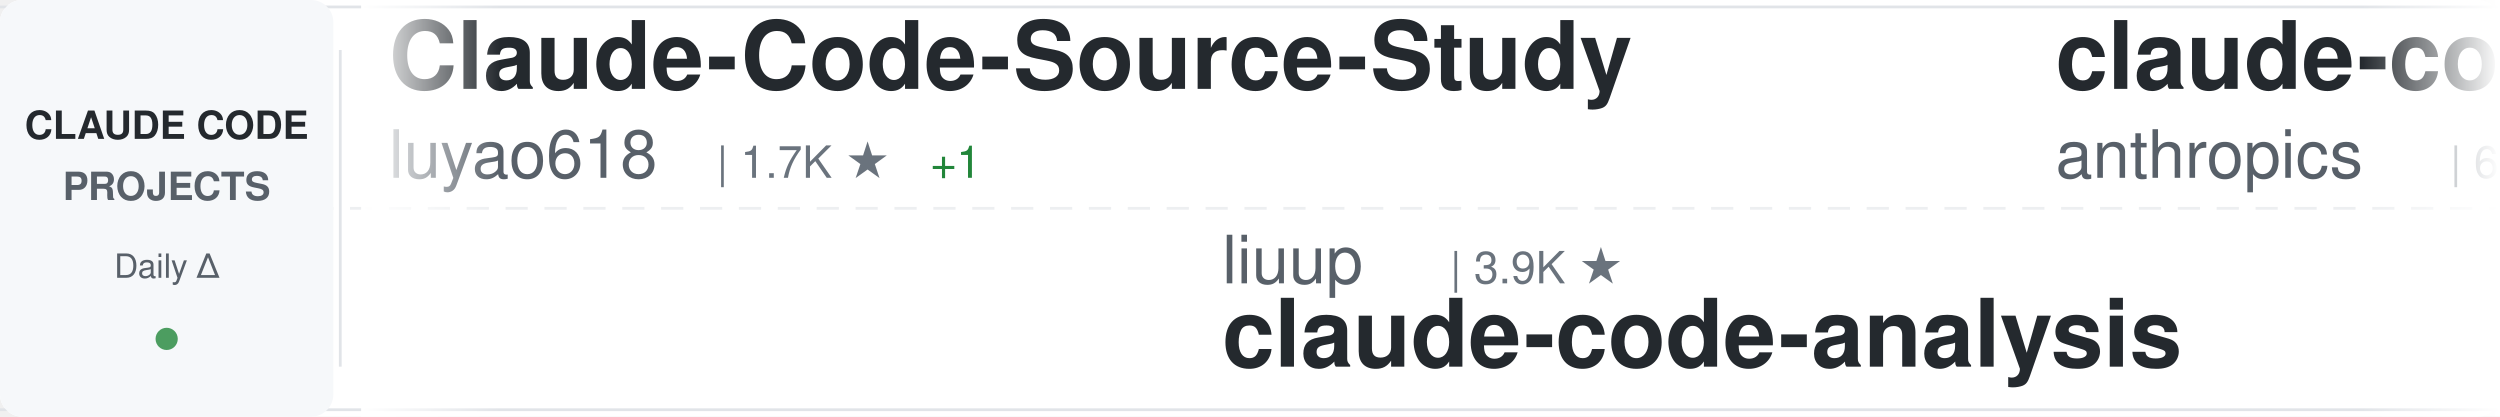
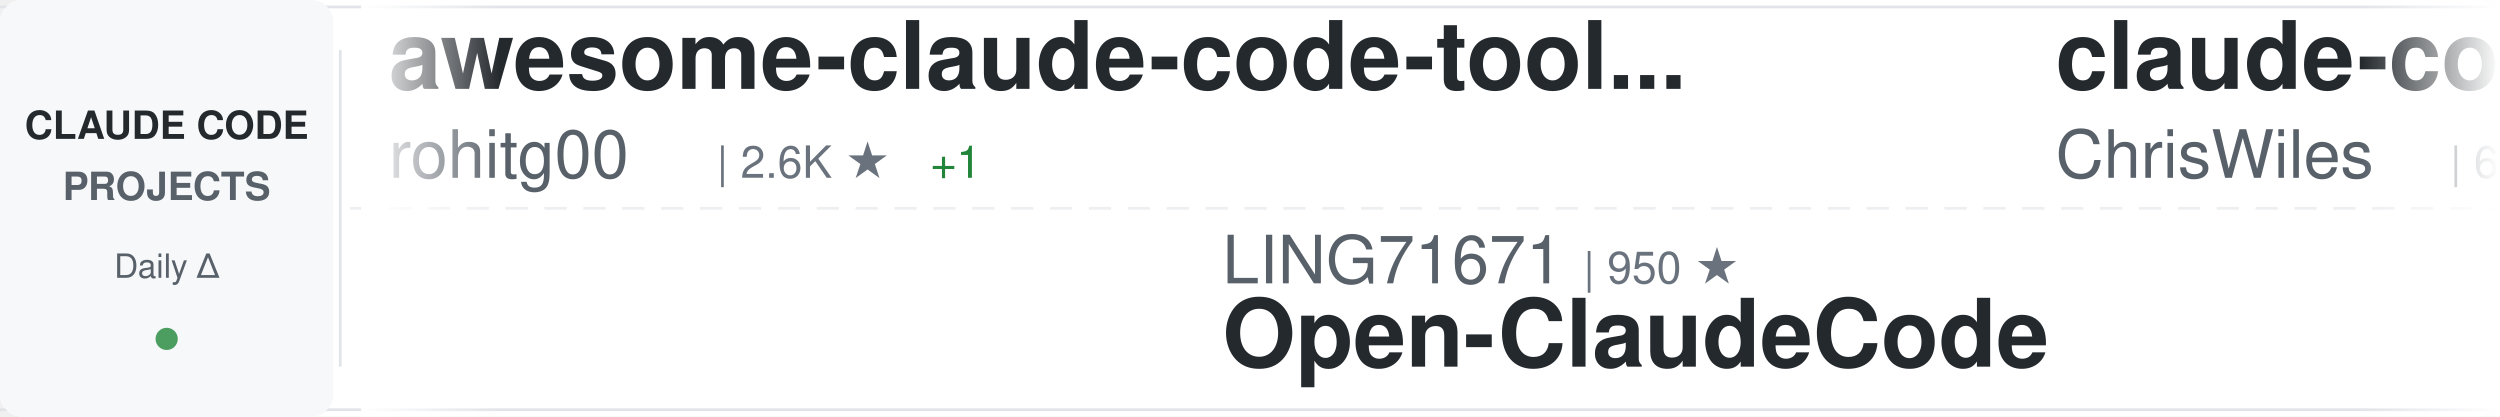
<svg xmlns="http://www.w3.org/2000/svg" width="900" height="150">
  <defs>
    <linearGradient id="awesomeLeftFade" x1="0%" y1="0%" x2="100%" y2="0%">
      <stop offset="0%" style="stop-color:#ffffff;stop-opacity:1" />
      <stop offset="100%" style="stop-color:#ffffff;stop-opacity:0" />
    </linearGradient>
    <linearGradient id="awesomeRightFade" x1="0%" y1="0%" x2="100%" y2="0%">
      <stop offset="0%" style="stop-color:#ffffff;stop-opacity:0" />
      <stop offset="100%" style="stop-color:#ffffff;stop-opacity:1" />
    </linearGradient>
  </defs>
  <rect width="900" height="150" fill="#ffffff" rx="8" />
  <rect x="0" y="2" width="900" height="1" fill="#e1e4e8" />
  <rect x="0" y="147" width="900" height="1" fill="#e1e4e8" />
  <line x1="0" y1="75" x2="900" y2="75" stroke="#e1e4e8" stroke-width="1" stroke-dasharray="8 6" opacity="0.6" />
  <rect x="0" y="0" width="120" height="150" fill="#f6f8fa" rx="8" />
  <text x="60" y="50" font-family="-apple-system, BlinkMacSystemFont, 'Segoe UI', Helvetica, Arial, sans-serif" font-size="14" font-weight="600" fill="#24292e" text-anchor="middle">CLAUDE CODE</text>
  <text x="60" y="72" font-family="-apple-system, BlinkMacSystemFont, 'Segoe UI', Helvetica, Arial, sans-serif" font-size="14" font-weight="600" fill="#586069" text-anchor="middle">PROJECTS</text>
  <text x="60" y="100" font-family="-apple-system, BlinkMacSystemFont, 'Segoe UI', Helvetica, Arial, sans-serif" font-size="12" font-weight="500" fill="#586069" text-anchor="middle">Daily Δ</text>
  <circle cx="60" cy="122" r="4" fill="#22863a" opacity="0.8" />
  <rect x="122" y="18" width="1" height="114" fill="#e1e4e8" />
  <clipPath id="awesomeTickerClip">
    <rect x="130" y="0" width="770" height="150" />
  </clipPath>
  <g clip-path="url(#awesomeTickerClip)">
    <g id="awesomeTickerItems">
      <animateTransform attributeName="transform" attributeType="XML" type="translate" from="0 0" to="-3000 0" dur="54s" repeatCount="indefinite" />
      <g transform="translate(0, 0)">
-         <text x="140" y="32" font-family="-apple-system, BlinkMacSystemFont, 'Segoe UI', Helvetica, Arial, sans-serif" font-size="34" font-weight="600" fill="#24292e">Claude-Code-Source-Study</text>
-         <text x="140" y="64" font-family="-apple-system, BlinkMacSystemFont, 'Segoe UI', Helvetica, Arial, sans-serif" font-size="24" font-weight="400" fill="#586069">luyao618</text>
-         <text x="258" y="64" font-family="-apple-system, BlinkMacSystemFont, 'Segoe UI', Helvetica, Arial, sans-serif" font-size="16" font-weight="500" fill="#6a737d">| 1.7K ★</text>
+         <text x="140" y="32" font-family="-apple-system, BlinkMacSystemFont, 'Segoe UI', Helvetica, Arial, sans-serif" font-size="34" font-weight="600" fill="#24292e">awesome-claude-code-tool...</text>
+         <text x="140" y="64" font-family="-apple-system, BlinkMacSystemFont, 'Segoe UI', Helvetica, Arial, sans-serif" font-size="24" font-weight="400" fill="#586069">rohitg00</text>
+         <text x="258" y="64" font-family="-apple-system, BlinkMacSystemFont, 'Segoe UI', Helvetica, Arial, sans-serif" font-size="16" font-weight="500" fill="#6a737d">| 2.6K ★</text>
        <text x="335" y="64" font-family="-apple-system, BlinkMacSystemFont, 'Segoe UI', Helvetica, Arial, sans-serif" font-size="16" font-weight="500" fill="#22863a"> +1</text>
      </g>
      <g transform="translate(300, 0)">
-         <text x="140" y="102" font-family="-apple-system, BlinkMacSystemFont, 'Segoe UI', Helvetica, Arial, sans-serif" font-size="24" font-weight="400" fill="#586069">liuup</text>
-         <text x="222" y="102" font-family="-apple-system, BlinkMacSystemFont, 'Segoe UI', Helvetica, Arial, sans-serif" font-size="16" font-weight="500" fill="#6a737d">| 3.9K ★</text>
-         <text x="140" y="132" font-family="-apple-system, BlinkMacSystemFont, 'Segoe UI', Helvetica, Arial, sans-serif" font-size="34" font-weight="600" fill="#24292e">claude-code-analysis</text>
+         <text x="140" y="102" font-family="-apple-system, BlinkMacSystemFont, 'Segoe UI', Helvetica, Arial, sans-serif" font-size="24" font-weight="400" fill="#586069">LING71671</text>
+         <text x="270" y="102" font-family="-apple-system, BlinkMacSystemFont, 'Segoe UI', Helvetica, Arial, sans-serif" font-size="16" font-weight="500" fill="#6a737d">| 950 ★</text>
+         <text x="140" y="132" font-family="-apple-system, BlinkMacSystemFont, 'Segoe UI', Helvetica, Arial, sans-serif" font-size="34" font-weight="600" fill="#24292e">Open-ClaudeCode</text>
      </g>
      <g transform="translate(600, 0)">
-         <text x="140" y="32" font-family="-apple-system, BlinkMacSystemFont, 'Segoe UI', Helvetica, Arial, sans-serif" font-size="34" font-weight="600" fill="#24292e">claude-code-security-rev...</text>
-         <text x="140" y="64" font-family="-apple-system, BlinkMacSystemFont, 'Segoe UI', Helvetica, Arial, sans-serif" font-size="24" font-weight="400" fill="#586069">anthropics</text>
-         <text x="282" y="64" font-family="-apple-system, BlinkMacSystemFont, 'Segoe UI', Helvetica, Arial, sans-serif" font-size="16" font-weight="500" fill="#6a737d">| 6.2K ★</text>
-         <text x="359" y="64" font-family="-apple-system, BlinkMacSystemFont, 'Segoe UI', Helvetica, Arial, sans-serif" font-size="16" font-weight="500" fill="#22863a"> +3</text>
+         <text x="140" y="32" font-family="-apple-system, BlinkMacSystemFont, 'Segoe UI', Helvetica, Arial, sans-serif" font-size="34" font-weight="600" fill="#24292e">claude-code-showcase</text>
+         <text x="140" y="64" font-family="-apple-system, BlinkMacSystemFont, 'Segoe UI', Helvetica, Arial, sans-serif" font-size="24" font-weight="400" fill="#586069">ChrisWiles</text>
+         <text x="282" y="64" font-family="-apple-system, BlinkMacSystemFont, 'Segoe UI', Helvetica, Arial, sans-serif" font-size="16" font-weight="500" fill="#6a737d">| 6.1K ★</text>
      </g>
      <g transform="translate(900, 0)">
-         <text x="140" y="102" font-family="-apple-system, BlinkMacSystemFont, 'Segoe UI', Helvetica, Arial, sans-serif" font-size="24" font-weight="400" fill="#586069">ochamber</text>
-         <text x="258" y="102" font-family="-apple-system, BlinkMacSystemFont, 'Segoe UI', Helvetica, Arial, sans-serif" font-size="16" font-weight="500" fill="#6a737d">| 2 ★</text>
-         <text x="308" y="102" font-family="-apple-system, BlinkMacSystemFont, 'Segoe UI', Helvetica, Arial, sans-serif" font-size="16" font-weight="500" fill="#22863a"> +1</text>
+         <text x="140" y="102" font-family="-apple-system, BlinkMacSystemFont, 'Segoe UI', Helvetica, Arial, sans-serif" font-size="24" font-weight="400" fill="#586069">OneRedOak</text>
+         <text x="270" y="102" font-family="-apple-system, BlinkMacSystemFont, 'Segoe UI', Helvetica, Arial, sans-serif" font-size="16" font-weight="500" fill="#6a737d">| 3.9K ★</text>
+         <text x="140" y="132" font-family="-apple-system, BlinkMacSystemFont, 'Segoe UI', Helvetica, Arial, sans-serif" font-size="34" font-weight="600" fill="#24292e">claude-code-workflows</text>
+       </g>
+       <g transform="translate(1200, 0)">
+         <text x="140" y="32" font-family="-apple-system, BlinkMacSystemFont, 'Segoe UI', Helvetica, Arial, sans-serif" font-size="34" font-weight="600" fill="#24292e">claude-code-analysis</text>
+         <text x="140" y="64" font-family="-apple-system, BlinkMacSystemFont, 'Segoe UI', Helvetica, Arial, sans-serif" font-size="24" font-weight="400" fill="#586069">liuup</text>
+         <text x="222" y="64" font-family="-apple-system, BlinkMacSystemFont, 'Segoe UI', Helvetica, Arial, sans-serif" font-size="16" font-weight="500" fill="#6a737d">| 3.9K ★</text>
+         <text x="299" y="64" font-family="-apple-system, BlinkMacSystemFont, 'Segoe UI', Helvetica, Arial, sans-serif" font-size="16" font-weight="500" fill="#22863a"> +2</text>
+       </g>
+       <g transform="translate(1500, 0)">
+         <text x="140" y="102" font-family="-apple-system, BlinkMacSystemFont, 'Segoe UI', Helvetica, Arial, sans-serif" font-size="24" font-weight="400" fill="#586069">alejandrobalderas</text>
+         <text x="366" y="102" font-family="-apple-system, BlinkMacSystemFont, 'Segoe UI', Helvetica, Arial, sans-serif" font-size="16" font-weight="500" fill="#6a737d">| 2.8K ★</text>
+         <text x="140" y="132" font-family="-apple-system, BlinkMacSystemFont, 'Segoe UI', Helvetica, Arial, sans-serif" font-size="34" font-weight="600" fill="#24292e">claude-code-from-source</text>
+       </g>
+       <g transform="translate(1800, 0)">
+         <text x="140" y="32" font-family="-apple-system, BlinkMacSystemFont, 'Segoe UI', Helvetica, Arial, sans-serif" font-size="34" font-weight="600" fill="#24292e">how-claude-code-works</text>
+         <text x="140" y="64" font-family="-apple-system, BlinkMacSystemFont, 'Segoe UI', Helvetica, Arial, sans-serif" font-size="24" font-weight="400" fill="#586069">Windy3f3f3f3f</text>
+         <text x="318" y="64" font-family="-apple-system, BlinkMacSystemFont, 'Segoe UI', Helvetica, Arial, sans-serif" font-size="16" font-weight="500" fill="#6a737d">| 3.6K ★</text>
+         <text x="395" y="64" font-family="-apple-system, BlinkMacSystemFont, 'Segoe UI', Helvetica, Arial, sans-serif" font-size="16" font-weight="500" fill="#22863a"> +1</text>
+       </g>
+       <g transform="translate(2100, 0)">
+         <text x="140" y="102" font-family="-apple-system, BlinkMacSystemFont, 'Segoe UI', Helvetica, Arial, sans-serif" font-size="24" font-weight="400" fill="#586069">tanbiralam</text>
+         <text x="282" y="102" font-family="-apple-system, BlinkMacSystemFont, 'Segoe UI', Helvetica, Arial, sans-serif" font-size="16" font-weight="500" fill="#6a737d">| 2.2K ★</text>
        <text x="140" y="132" font-family="-apple-system, BlinkMacSystemFont, 'Segoe UI', Helvetica, Arial, sans-serif" font-size="34" font-weight="600" fill="#24292e">claude-code</text>
      </g>
-       <g transform="translate(1200, 0)">
-         <text x="140" y="32" font-family="-apple-system, BlinkMacSystemFont, 'Segoe UI', Helvetica, Arial, sans-serif" font-size="34" font-weight="600" fill="#24292e">ClaudeCode-Portable</text>
-         <text x="140" y="64" font-family="-apple-system, BlinkMacSystemFont, 'Segoe UI', Helvetica, Arial, sans-serif" font-size="24" font-weight="400" fill="#586069">techjarves</text>
-         <text x="282" y="64" font-family="-apple-system, BlinkMacSystemFont, 'Segoe UI', Helvetica, Arial, sans-serif" font-size="16" font-weight="500" fill="#6a737d">| 1.4K ★</text>
-         <text x="359" y="64" font-family="-apple-system, BlinkMacSystemFont, 'Segoe UI', Helvetica, Arial, sans-serif" font-size="16" font-weight="500" fill="#cb2431"> -2</text>
-       </g>
-       <g transform="translate(1500, 0)">
-         <text x="140" y="102" font-family="-apple-system, BlinkMacSystemFont, 'Segoe UI', Helvetica, Arial, sans-serif" font-size="24" font-weight="400" fill="#586069">fuergaosi233</text>
-         <text x="306" y="102" font-family="-apple-system, BlinkMacSystemFont, 'Segoe UI', Helvetica, Arial, sans-serif" font-size="16" font-weight="500" fill="#6a737d">| 2.8K ★</text>
-         <text x="383" y="102" font-family="-apple-system, BlinkMacSystemFont, 'Segoe UI', Helvetica, Arial, sans-serif" font-size="16" font-weight="500" fill="#22863a"> +1</text>
-         <text x="140" y="132" font-family="-apple-system, BlinkMacSystemFont, 'Segoe UI', Helvetica, Arial, sans-serif" font-size="34" font-weight="600" fill="#24292e">claude-code-proxy</text>
-       </g>
-       <g transform="translate(1800, 0)">
-         <text x="140" y="32" font-family="-apple-system, BlinkMacSystemFont, 'Segoe UI', Helvetica, Arial, sans-serif" font-size="34" font-weight="600" fill="#24292e">Claude-Code</text>
-         <text x="140" y="64" font-family="-apple-system, BlinkMacSystemFont, 'Segoe UI', Helvetica, Arial, sans-serif" font-size="24" font-weight="400" fill="#586069">pengchengneo</text>
-         <text x="306" y="64" font-family="-apple-system, BlinkMacSystemFont, 'Segoe UI', Helvetica, Arial, sans-serif" font-size="16" font-weight="500" fill="#6a737d">| 1.8K ★</text>
-       </g>
-       <g transform="translate(2100, 0)">
-         <text x="140" y="102" font-family="-apple-system, BlinkMacSystemFont, 'Segoe UI', Helvetica, Arial, sans-serif" font-size="24" font-weight="400" fill="#586069">Windy3f3f3f3f</text>
-         <text x="318" y="102" font-family="-apple-system, BlinkMacSystemFont, 'Segoe UI', Helvetica, Arial, sans-serif" font-size="16" font-weight="500" fill="#6a737d">| 2.7K ★</text>
-         <text x="395" y="102" font-family="-apple-system, BlinkMacSystemFont, 'Segoe UI', Helvetica, Arial, sans-serif" font-size="16" font-weight="500" fill="#22863a"> +4</text>
-         <text x="140" y="132" font-family="-apple-system, BlinkMacSystemFont, 'Segoe UI', Helvetica, Arial, sans-serif" font-size="34" font-weight="600" fill="#24292e">claude-code-from-scratch</text>
-       </g>
      <g transform="translate(2400, 0)">
-         <text x="140" y="32" font-family="-apple-system, BlinkMacSystemFont, 'Segoe UI', Helvetica, Arial, sans-serif" font-size="34" font-weight="600" fill="#24292e">collection-claude-code-s...</text>
-         <text x="140" y="64" font-family="-apple-system, BlinkMacSystemFont, 'Segoe UI', Helvetica, Arial, sans-serif" font-size="24" font-weight="400" fill="#586069">chauncygu</text>
-         <text x="270" y="64" font-family="-apple-system, BlinkMacSystemFont, 'Segoe UI', Helvetica, Arial, sans-serif" font-size="16" font-weight="500" fill="#6a737d">| 2.8K ★</text>
+         <text x="140" y="32" font-family="-apple-system, BlinkMacSystemFont, 'Segoe UI', Helvetica, Arial, sans-serif" font-size="34" font-weight="600" fill="#24292e">claude-code-source-build</text>
+         <text x="140" y="64" font-family="-apple-system, BlinkMacSystemFont, 'Segoe UI', Helvetica, Arial, sans-serif" font-size="24" font-weight="400" fill="#586069">andrew-kramer-inno</text>
+         <text x="378" y="64" font-family="-apple-system, BlinkMacSystemFont, 'Segoe UI', Helvetica, Arial, sans-serif" font-size="16" font-weight="500" fill="#6a737d">| 596 ★</text>
      </g>
      <g transform="translate(2700, 0)">
-         <text x="140" y="102" font-family="-apple-system, BlinkMacSystemFont, 'Segoe UI', Helvetica, Arial, sans-serif" font-size="24" font-weight="400" fill="#586069">disler</text>
-         <text x="234" y="102" font-family="-apple-system, BlinkMacSystemFont, 'Segoe UI', Helvetica, Arial, sans-serif" font-size="16" font-weight="500" fill="#6a737d">| 3.9K ★</text>
-         <text x="140" y="132" font-family="-apple-system, BlinkMacSystemFont, 'Segoe UI', Helvetica, Arial, sans-serif" font-size="34" font-weight="600" fill="#24292e">claude-code-hooks-master...</text>
+         <text x="140" y="102" font-family="-apple-system, BlinkMacSystemFont, 'Segoe UI', Helvetica, Arial, sans-serif" font-size="24" font-weight="400" fill="#586069">nicedreamzapp</text>
+         <text x="318" y="102" font-family="-apple-system, BlinkMacSystemFont, 'Segoe UI', Helvetica, Arial, sans-serif" font-size="16" font-weight="500" fill="#6a737d">| 3.3K ★</text>
+         <text x="395" y="102" font-family="-apple-system, BlinkMacSystemFont, 'Segoe UI', Helvetica, Arial, sans-serif" font-size="16" font-weight="500" fill="#22863a"> +4</text>
+         <text x="140" y="132" font-family="-apple-system, BlinkMacSystemFont, 'Segoe UI', Helvetica, Arial, sans-serif" font-size="34" font-weight="600" fill="#24292e">claude-code-local</text>
      </g>
      <g transform="translate(3000, 0)">
-         <text x="140" y="32" font-family="-apple-system, BlinkMacSystemFont, 'Segoe UI', Helvetica, Arial, sans-serif" font-size="34" font-weight="600" fill="#24292e">Claude-Code-Source-Study</text>
-         <text x="140" y="64" font-family="-apple-system, BlinkMacSystemFont, 'Segoe UI', Helvetica, Arial, sans-serif" font-size="24" font-weight="400" fill="#586069">luyao618</text>
-         <text x="258" y="64" font-family="-apple-system, BlinkMacSystemFont, 'Segoe UI', Helvetica, Arial, sans-serif" font-size="16" font-weight="500" fill="#6a737d">| 1.7K ★</text>
+         <text x="140" y="32" font-family="-apple-system, BlinkMacSystemFont, 'Segoe UI', Helvetica, Arial, sans-serif" font-size="34" font-weight="600" fill="#24292e">awesome-claude-code-tool...</text>
+         <text x="140" y="64" font-family="-apple-system, BlinkMacSystemFont, 'Segoe UI', Helvetica, Arial, sans-serif" font-size="24" font-weight="400" fill="#586069">rohitg00</text>
+         <text x="258" y="64" font-family="-apple-system, BlinkMacSystemFont, 'Segoe UI', Helvetica, Arial, sans-serif" font-size="16" font-weight="500" fill="#6a737d">| 2.6K ★</text>
        <text x="335" y="64" font-family="-apple-system, BlinkMacSystemFont, 'Segoe UI', Helvetica, Arial, sans-serif" font-size="16" font-weight="500" fill="#22863a"> +1</text>
      </g>
      <g transform="translate(3300, 0)">
-         <text x="140" y="102" font-family="-apple-system, BlinkMacSystemFont, 'Segoe UI', Helvetica, Arial, sans-serif" font-size="24" font-weight="400" fill="#586069">liuup</text>
-         <text x="222" y="102" font-family="-apple-system, BlinkMacSystemFont, 'Segoe UI', Helvetica, Arial, sans-serif" font-size="16" font-weight="500" fill="#6a737d">| 3.9K ★</text>
-         <text x="140" y="132" font-family="-apple-system, BlinkMacSystemFont, 'Segoe UI', Helvetica, Arial, sans-serif" font-size="34" font-weight="600" fill="#24292e">claude-code-analysis</text>
+         <text x="140" y="102" font-family="-apple-system, BlinkMacSystemFont, 'Segoe UI', Helvetica, Arial, sans-serif" font-size="24" font-weight="400" fill="#586069">LING71671</text>
+         <text x="270" y="102" font-family="-apple-system, BlinkMacSystemFont, 'Segoe UI', Helvetica, Arial, sans-serif" font-size="16" font-weight="500" fill="#6a737d">| 950 ★</text>
+         <text x="140" y="132" font-family="-apple-system, BlinkMacSystemFont, 'Segoe UI', Helvetica, Arial, sans-serif" font-size="34" font-weight="600" fill="#24292e">Open-ClaudeCode</text>
      </g>
      <g transform="translate(3600, 0)">
-         <text x="140" y="32" font-family="-apple-system, BlinkMacSystemFont, 'Segoe UI', Helvetica, Arial, sans-serif" font-size="34" font-weight="600" fill="#24292e">claude-code-security-rev...</text>
-         <text x="140" y="64" font-family="-apple-system, BlinkMacSystemFont, 'Segoe UI', Helvetica, Arial, sans-serif" font-size="24" font-weight="400" fill="#586069">anthropics</text>
-         <text x="282" y="64" font-family="-apple-system, BlinkMacSystemFont, 'Segoe UI', Helvetica, Arial, sans-serif" font-size="16" font-weight="500" fill="#6a737d">| 6.2K ★</text>
-         <text x="359" y="64" font-family="-apple-system, BlinkMacSystemFont, 'Segoe UI', Helvetica, Arial, sans-serif" font-size="16" font-weight="500" fill="#22863a"> +3</text>
+         <text x="140" y="32" font-family="-apple-system, BlinkMacSystemFont, 'Segoe UI', Helvetica, Arial, sans-serif" font-size="34" font-weight="600" fill="#24292e">claude-code-showcase</text>
+         <text x="140" y="64" font-family="-apple-system, BlinkMacSystemFont, 'Segoe UI', Helvetica, Arial, sans-serif" font-size="24" font-weight="400" fill="#586069">ChrisWiles</text>
+         <text x="282" y="64" font-family="-apple-system, BlinkMacSystemFont, 'Segoe UI', Helvetica, Arial, sans-serif" font-size="16" font-weight="500" fill="#6a737d">| 6.1K ★</text>
      </g>
      <g transform="translate(3900, 0)">
-         <text x="140" y="102" font-family="-apple-system, BlinkMacSystemFont, 'Segoe UI', Helvetica, Arial, sans-serif" font-size="24" font-weight="400" fill="#586069">ochamber</text>
-         <text x="258" y="102" font-family="-apple-system, BlinkMacSystemFont, 'Segoe UI', Helvetica, Arial, sans-serif" font-size="16" font-weight="500" fill="#6a737d">| 2 ★</text>
-         <text x="308" y="102" font-family="-apple-system, BlinkMacSystemFont, 'Segoe UI', Helvetica, Arial, sans-serif" font-size="16" font-weight="500" fill="#22863a"> +1</text>
-         <text x="140" y="132" font-family="-apple-system, BlinkMacSystemFont, 'Segoe UI', Helvetica, Arial, sans-serif" font-size="34" font-weight="600" fill="#24292e">claude-code</text>
+         <text x="140" y="102" font-family="-apple-system, BlinkMacSystemFont, 'Segoe UI', Helvetica, Arial, sans-serif" font-size="24" font-weight="400" fill="#586069">OneRedOak</text>
+         <text x="270" y="102" font-family="-apple-system, BlinkMacSystemFont, 'Segoe UI', Helvetica, Arial, sans-serif" font-size="16" font-weight="500" fill="#6a737d">| 3.9K ★</text>
+         <text x="140" y="132" font-family="-apple-system, BlinkMacSystemFont, 'Segoe UI', Helvetica, Arial, sans-serif" font-size="34" font-weight="600" fill="#24292e">claude-code-workflows</text>
      </g>
    </g>
  </g>
  <rect x="130" y="0" width="50" height="150" fill="url(#awesomeLeftFade)" />
  <rect x="850" y="0" width="50" height="150" fill="url(#awesomeRightFade)" />
</svg>
